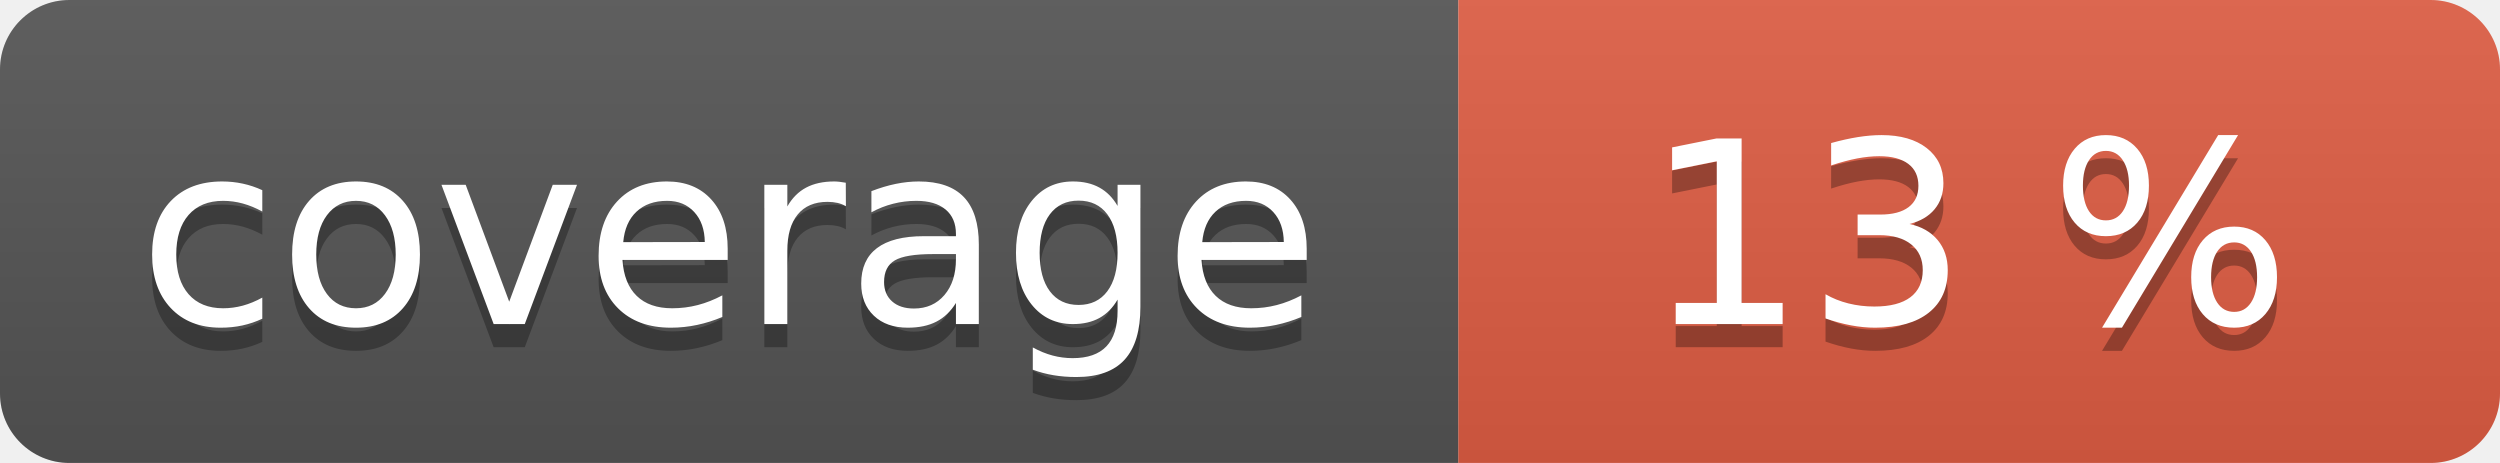
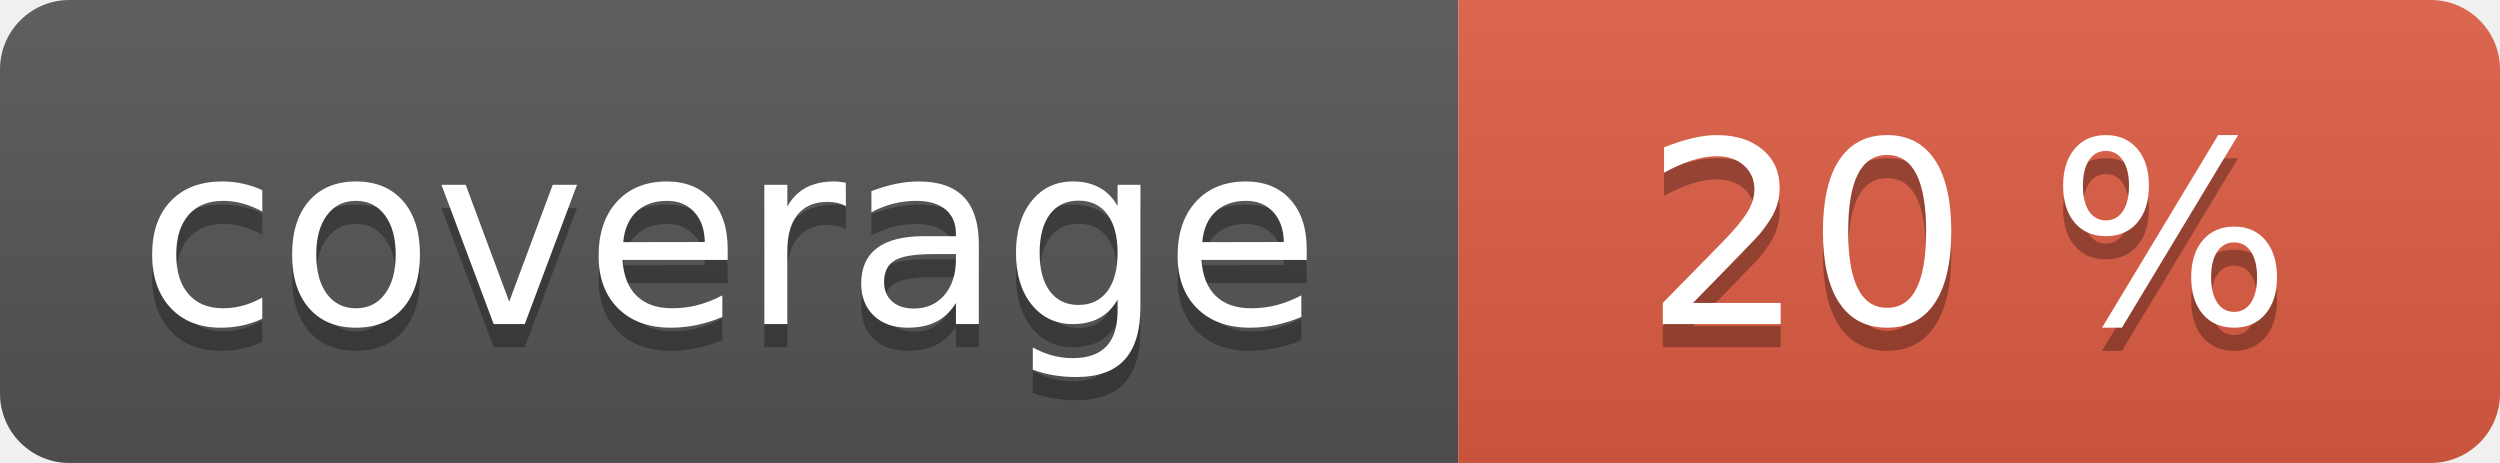
<svg xmlns="http://www.w3.org/2000/svg" width="108" height="20" role="img">
  <linearGradient id="s" x2="0" y2="100%">
    <stop offset="0" stop-color="#bbb" stop-opacity=".1" />
    <stop offset="1" stop-opacity=".1" />
  </linearGradient>
  <clipPath id="r">
    <rect width="108" height="20" rx="3" fill="#fff" />
  </clipPath>
  <g clip-path="url(#r)">
    <rect width="63" height="20" fill="#555" />
    <rect x="63" width="45" height="20" fill="#e05d44" />
    <rect width="108" height="20" fill="url(#s)" />
  </g>
  <g fill="#fff" text-anchor="middle" font-family="Verdana,Geneva,DejaVu Sans,sans-serif" text-rendering="geometricPrecision" font-size="110">
    <text aria-hidden="true" x="315" y="150" fill="#010101" fill-opacity=".3" transform="scale(.1)" textLength="530">coverage</text>
    <text x="315" y="140" transform="scale(.1)" fill="#fff" textLength="530">coverage</text>
    <text aria-hidden="true" x="850" y="150" fill="#010101" fill-opacity=".3" transform="scale(.1)" textLength="350">
- 13 %
+ 20 %
</text>
    <text x="850" y="140" transform="scale(.1)" fill="#fff" textLength="350">
- 13 %
+ 20 %
</text>
  </g>
</svg>
